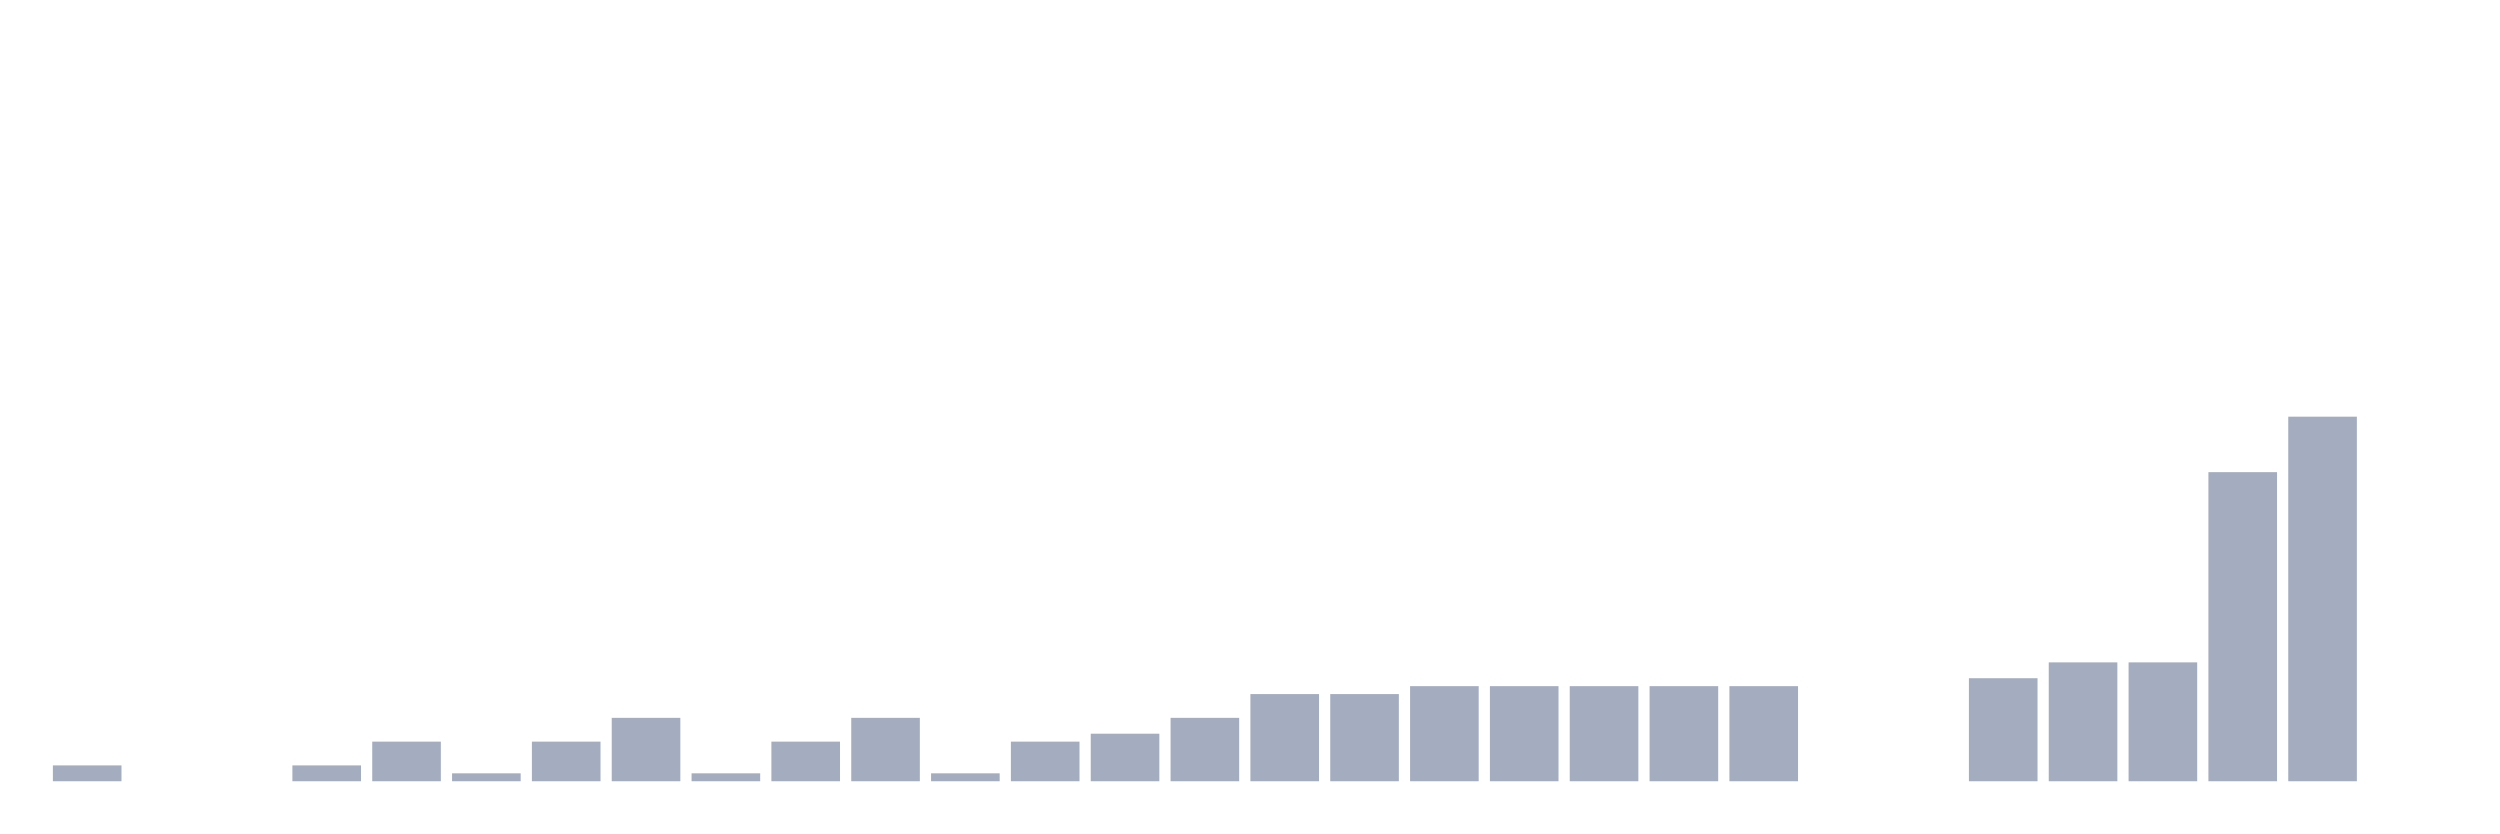
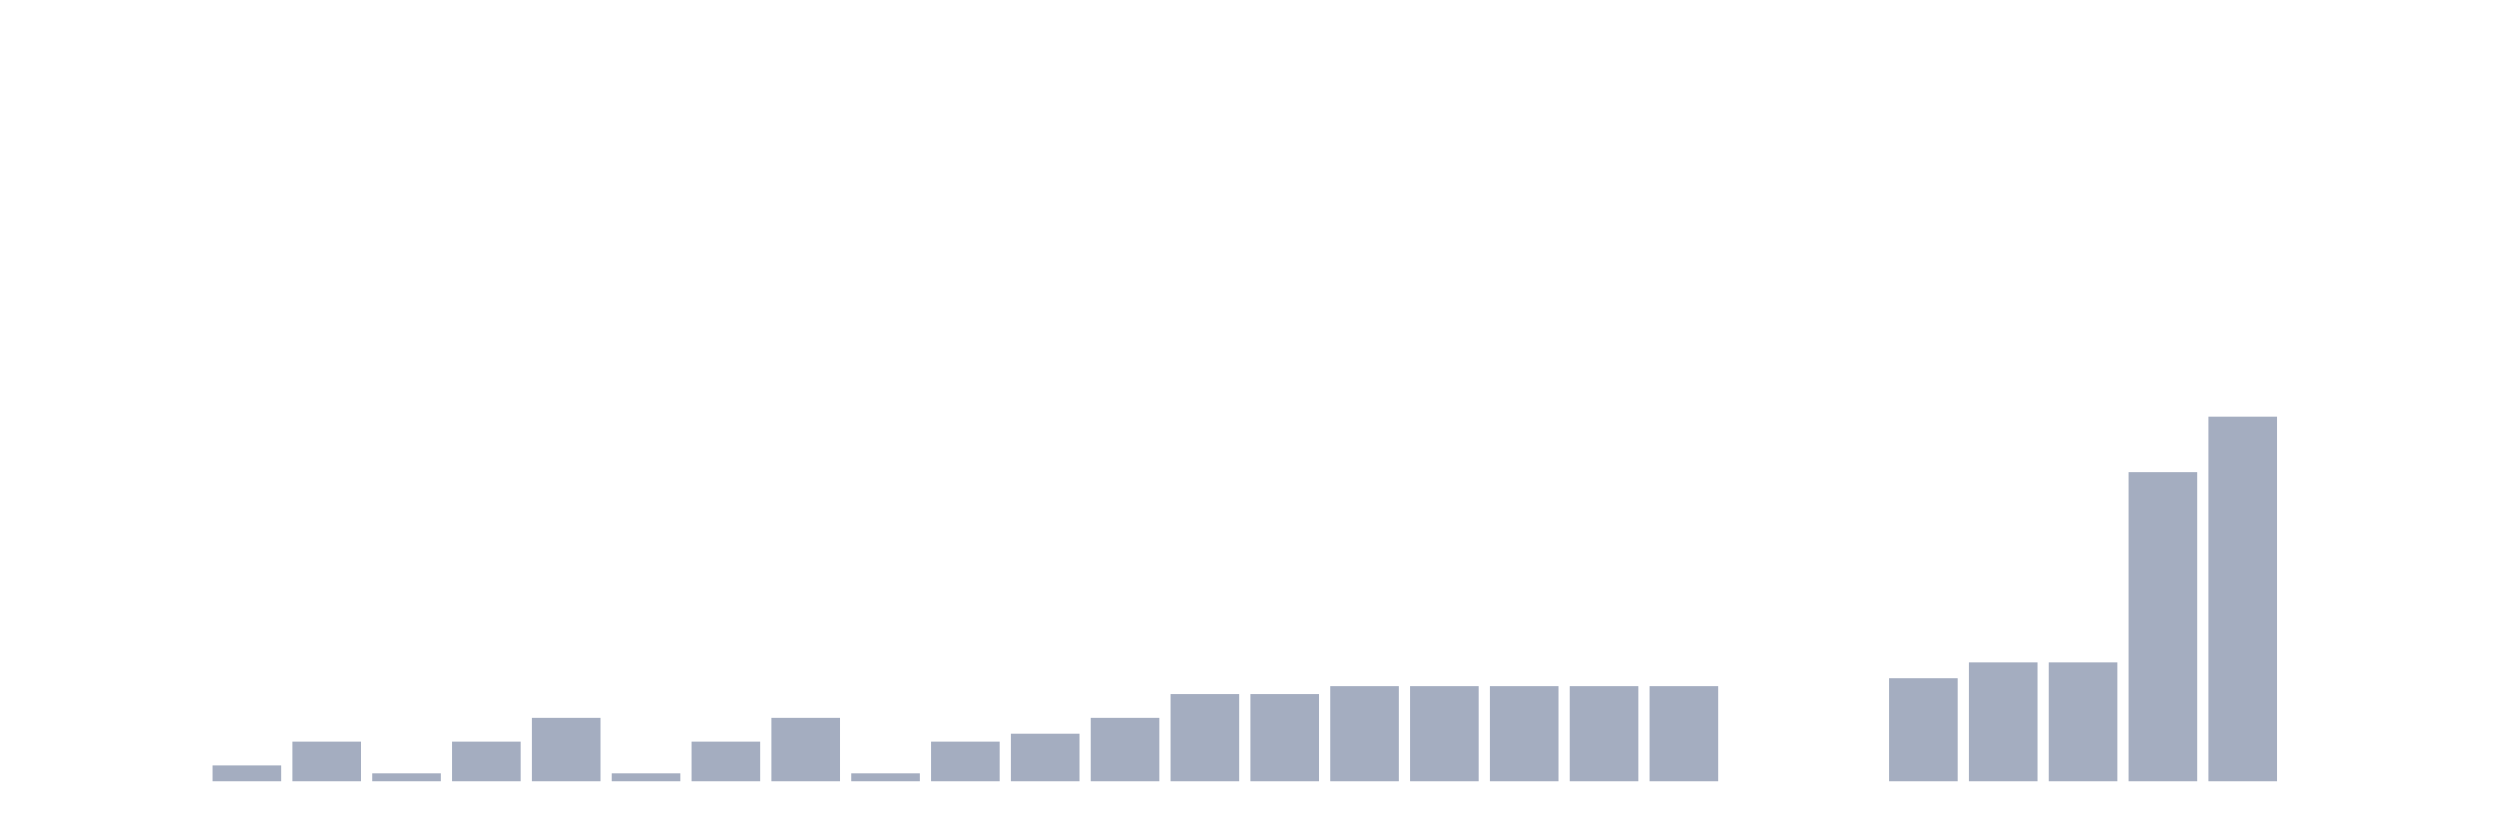
<svg xmlns="http://www.w3.org/2000/svg" viewBox="0 0 480 160">
  <g transform="translate(10,10)">
-     <rect class="bar" x="0.153" width="13.175" y="136.957" height="3.043" fill="rgb(164,173,192)" />
+     <rect class="bar" x="0.153" width="13.175" y="140" height="0" fill="rgb(164,173,192)" />
    <rect class="bar" x="15.482" width="13.175" y="140" height="0" fill="rgb(164,173,192)" />
-     <rect class="bar" x="30.81" width="13.175" y="140" height="0" fill="rgb(164,173,192)" />
-     <rect class="bar" x="46.138" width="13.175" y="136.957" height="3.043" fill="rgb(164,173,192)" />
-     <rect class="bar" x="61.466" width="13.175" y="132.391" height="7.609" fill="rgb(164,173,192)" />
-     <rect class="bar" x="76.794" width="13.175" y="138.478" height="1.522" fill="rgb(164,173,192)" />
-     <rect class="bar" x="92.123" width="13.175" y="132.391" height="7.609" fill="rgb(164,173,192)" />
-     <rect class="bar" x="107.451" width="13.175" y="127.826" height="12.174" fill="rgb(164,173,192)" />
-     <rect class="bar" x="122.779" width="13.175" y="138.478" height="1.522" fill="rgb(164,173,192)" />
-     <rect class="bar" x="138.107" width="13.175" y="132.391" height="7.609" fill="rgb(164,173,192)" />
-     <rect class="bar" x="153.436" width="13.175" y="127.826" height="12.174" fill="rgb(164,173,192)" />
-     <rect class="bar" x="168.764" width="13.175" y="138.478" height="1.522" fill="rgb(164,173,192)" />
-     <rect class="bar" x="184.092" width="13.175" y="132.391" height="7.609" fill="rgb(164,173,192)" />
-     <rect class="bar" x="199.42" width="13.175" y="130.87" height="9.13" fill="rgb(164,173,192)" />
-     <rect class="bar" x="214.748" width="13.175" y="127.826" height="12.174" fill="rgb(164,173,192)" />
+     <rect class="bar" x="30.81" width="13.175" y="136.957" height="3.043" fill="rgb(164,173,192)" />
+     <rect class="bar" x="46.138" width="13.175" y="132.391" height="7.609" fill="rgb(164,173,192)" />
+     <rect class="bar" x="61.466" width="13.175" y="138.478" height="1.522" fill="rgb(164,173,192)" />
+     <rect class="bar" x="76.794" width="13.175" y="132.391" height="7.609" fill="rgb(164,173,192)" />
+     <rect class="bar" x="92.123" width="13.175" y="127.826" height="12.174" fill="rgb(164,173,192)" />
+     <rect class="bar" x="107.451" width="13.175" y="138.478" height="1.522" fill="rgb(164,173,192)" />
+     <rect class="bar" x="122.779" width="13.175" y="132.391" height="7.609" fill="rgb(164,173,192)" />
+     <rect class="bar" x="138.107" width="13.175" y="127.826" height="12.174" fill="rgb(164,173,192)" />
+     <rect class="bar" x="153.436" width="13.175" y="138.478" height="1.522" fill="rgb(164,173,192)" />
+     <rect class="bar" x="168.764" width="13.175" y="132.391" height="7.609" fill="rgb(164,173,192)" />
+     <rect class="bar" x="184.092" width="13.175" y="130.87" height="9.13" fill="rgb(164,173,192)" />
+     <rect class="bar" x="199.42" width="13.175" y="127.826" height="12.174" fill="rgb(164,173,192)" />
+     <rect class="bar" x="214.748" width="13.175" y="123.261" height="16.739" fill="rgb(164,173,192)" />
    <rect class="bar" x="230.077" width="13.175" y="123.261" height="16.739" fill="rgb(164,173,192)" />
-     <rect class="bar" x="245.405" width="13.175" y="123.261" height="16.739" fill="rgb(164,173,192)" />
+     <rect class="bar" x="245.405" width="13.175" y="121.739" height="18.261" fill="rgb(164,173,192)" />
    <rect class="bar" x="260.733" width="13.175" y="121.739" height="18.261" fill="rgb(164,173,192)" />
    <rect class="bar" x="276.061" width="13.175" y="121.739" height="18.261" fill="rgb(164,173,192)" />
    <rect class="bar" x="291.39" width="13.175" y="121.739" height="18.261" fill="rgb(164,173,192)" />
    <rect class="bar" x="306.718" width="13.175" y="121.739" height="18.261" fill="rgb(164,173,192)" />
-     <rect class="bar" x="322.046" width="13.175" y="121.739" height="18.261" fill="rgb(164,173,192)" />
+     <rect class="bar" x="322.046" width="13.175" y="140" height="0" fill="rgb(164,173,192)" />
    <rect class="bar" x="337.374" width="13.175" y="140" height="0" fill="rgb(164,173,192)" />
-     <rect class="bar" x="352.702" width="13.175" y="140" height="0" fill="rgb(164,173,192)" />
-     <rect class="bar" x="368.031" width="13.175" y="120.217" height="19.783" fill="rgb(164,173,192)" />
+     <rect class="bar" x="352.702" width="13.175" y="120.217" height="19.783" fill="rgb(164,173,192)" />
+     <rect class="bar" x="368.031" width="13.175" y="117.174" height="22.826" fill="rgb(164,173,192)" />
    <rect class="bar" x="383.359" width="13.175" y="117.174" height="22.826" fill="rgb(164,173,192)" />
-     <rect class="bar" x="398.687" width="13.175" y="117.174" height="22.826" fill="rgb(164,173,192)" />
-     <rect class="bar" x="414.015" width="13.175" y="80.652" height="59.348" fill="rgb(164,173,192)" />
-     <rect class="bar" x="429.344" width="13.175" y="70" height="70" fill="rgb(164,173,192)" />
+     <rect class="bar" x="398.687" width="13.175" y="80.652" height="59.348" fill="rgb(164,173,192)" />
+     <rect class="bar" x="414.015" width="13.175" y="70" height="70" fill="rgb(164,173,192)" />
+     <rect class="bar" x="429.344" width="13.175" y="140" height="0" fill="rgb(164,173,192)" />
    <rect class="bar" x="444.672" width="13.175" y="140" height="0" fill="rgb(164,173,192)" />
  </g>
</svg>
